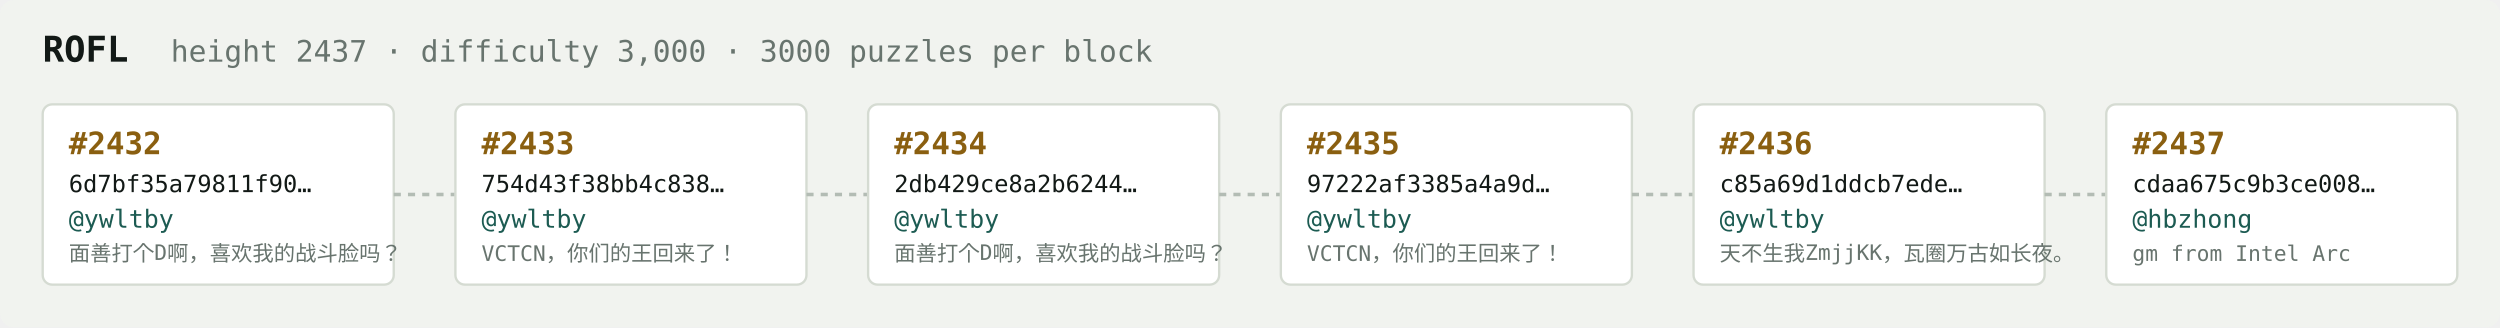
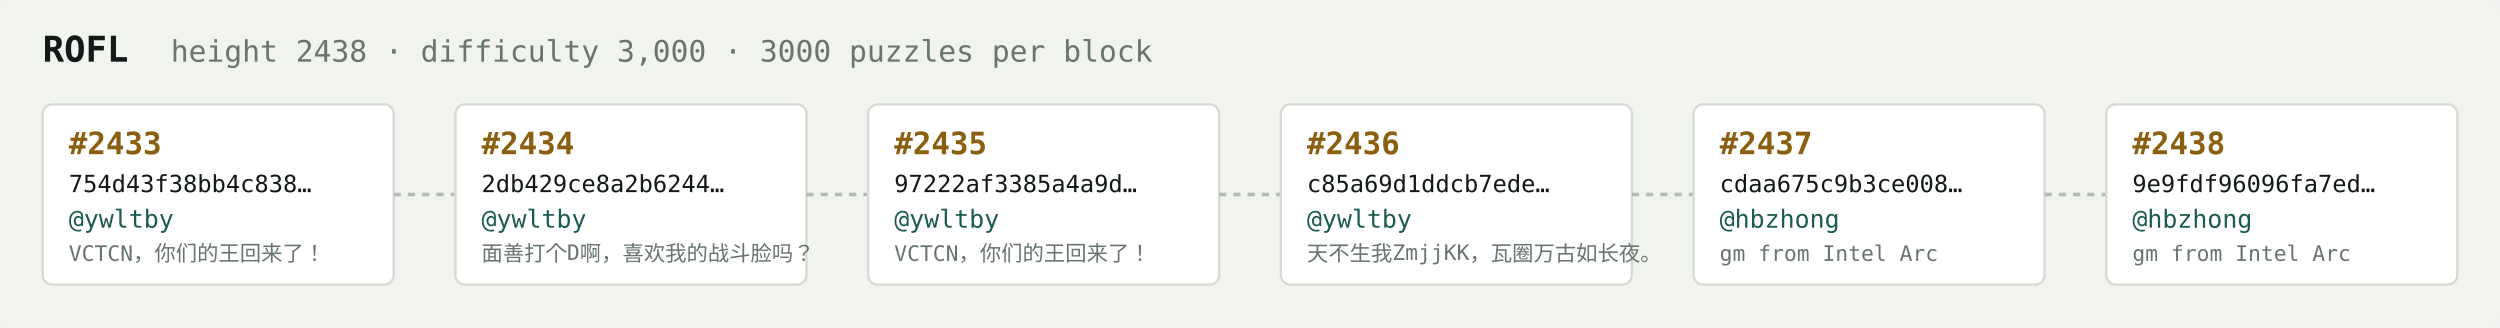
<svg xmlns="http://www.w3.org/2000/svg" width="1054" height="138" viewBox="0 0 1054 138" font-family="ui-monospace,SFMono-Regular,Menlo,monospace">
  <rect fill="#f1f3ef" width="1054" height="138" rx="6" />
  <text x="18" y="26" fill="#121916" font-size="15" font-weight="700">ROFL</text>
-   <text x="72" y="26" fill="#68746e" font-size="12.5">height 2437 · difficulty 3,000 · 3000 puzzles per block</text>
+   <text x="72" y="26" fill="#68746e" font-size="12.5">height 2438 · difficulty 3,000 · 3000 puzzles per block</text>
  <rect x="18" y="44" width="148" height="76" rx="4" fill="#ffffff" stroke="#d5dbd2" stroke-width="1" />
-   <text x="29" y="65" fill="#8a5f10" font-size="13" font-weight="700">#2432</text>
-   <text x="29" y="81" fill="#121916" font-size="10">6d7bf35a79811f90…</text>
+   <text x="29" y="65" fill="#8a5f10" font-size="13" font-weight="700">#2433</text>
+   <text x="29" y="81" fill="#121916" font-size="10">754d43f38bb4c838…</text>
  <text x="29" y="96" fill="#1c5b52" font-size="10.5">@ywltby</text>
-   <text x="29" y="110" fill="#68746e" font-size="9">面善打个D啊，喜欢我的战斗脸吗？</text>
+   <text x="29" y="110" fill="#68746e" font-size="9">VCTCN，你们的王回来了！</text>
  <line x1="166" y1="82.0" x2="192" y2="82.0" stroke="#b3bcb4" stroke-width="1.5" stroke-dasharray="3 3" />
  <rect x="192" y="44" width="148" height="76" rx="4" fill="#ffffff" stroke="#d5dbd2" stroke-width="1" />
-   <text x="203" y="65" fill="#8a5f10" font-size="13" font-weight="700">#2433</text>
-   <text x="203" y="81" fill="#121916" font-size="10">754d43f38bb4c838…</text>
+   <text x="203" y="65" fill="#8a5f10" font-size="13" font-weight="700">#2434</text>
+   <text x="203" y="81" fill="#121916" font-size="10">2db429ce8a2b6244…</text>
  <text x="203" y="96" fill="#1c5b52" font-size="10.5">@ywltby</text>
-   <text x="203" y="110" fill="#68746e" font-size="9">VCTCN，你们的王回来了！</text>
+   <text x="203" y="110" fill="#68746e" font-size="9">面善打个D啊，喜欢我的战斗脸吗？</text>
  <line x1="340" y1="82.0" x2="366" y2="82.0" stroke="#b3bcb4" stroke-width="1.5" stroke-dasharray="3 3" />
  <rect x="366" y="44" width="148" height="76" rx="4" fill="#ffffff" stroke="#d5dbd2" stroke-width="1" />
-   <text x="377" y="65" fill="#8a5f10" font-size="13" font-weight="700">#2434</text>
-   <text x="377" y="81" fill="#121916" font-size="10">2db429ce8a2b6244…</text>
+   <text x="377" y="65" fill="#8a5f10" font-size="13" font-weight="700">#2435</text>
+   <text x="377" y="81" fill="#121916" font-size="10">97222af3385a4a9d…</text>
  <text x="377" y="96" fill="#1c5b52" font-size="10.5">@ywltby</text>
-   <text x="377" y="110" fill="#68746e" font-size="9">面善打个D啊，喜欢我的战斗脸吗？</text>
+   <text x="377" y="110" fill="#68746e" font-size="9">VCTCN，你们的王回来了！</text>
  <line x1="514" y1="82.0" x2="540" y2="82.0" stroke="#b3bcb4" stroke-width="1.5" stroke-dasharray="3 3" />
  <rect x="540" y="44" width="148" height="76" rx="4" fill="#ffffff" stroke="#d5dbd2" stroke-width="1" />
-   <text x="551" y="65" fill="#8a5f10" font-size="13" font-weight="700">#2435</text>
-   <text x="551" y="81" fill="#121916" font-size="10">97222af3385a4a9d…</text>
+   <text x="551" y="65" fill="#8a5f10" font-size="13" font-weight="700">#2436</text>
+   <text x="551" y="81" fill="#121916" font-size="10">c85a69d1ddcb7ede…</text>
  <text x="551" y="96" fill="#1c5b52" font-size="10.5">@ywltby</text>
-   <text x="551" y="110" fill="#68746e" font-size="9">VCTCN，你们的王回来了！</text>
+   <text x="551" y="110" fill="#68746e" font-size="9">天不生我ZmjjKK，瓦圈万古如长夜。</text>
  <line x1="688" y1="82.0" x2="714" y2="82.0" stroke="#b3bcb4" stroke-width="1.5" stroke-dasharray="3 3" />
  <rect x="714" y="44" width="148" height="76" rx="4" fill="#ffffff" stroke="#d5dbd2" stroke-width="1" />
-   <text x="725" y="65" fill="#8a5f10" font-size="13" font-weight="700">#2436</text>
-   <text x="725" y="81" fill="#121916" font-size="10">c85a69d1ddcb7ede…</text>
-   <text x="725" y="96" fill="#1c5b52" font-size="10.5">@ywltby</text>
-   <text x="725" y="110" fill="#68746e" font-size="9">天不生我ZmjjKK，瓦圈万古如长夜。</text>
+   <text x="725" y="65" fill="#8a5f10" font-size="13" font-weight="700">#2437</text>
+   <text x="725" y="81" fill="#121916" font-size="10">cdaa675c9b3ce008…</text>
+   <text x="725" y="96" fill="#1c5b52" font-size="10.5">@hbzhong</text>
+   <text x="725" y="110" fill="#68746e" font-size="9">gm from Intel Arc</text>
  <line x1="862" y1="82.0" x2="888" y2="82.0" stroke="#b3bcb4" stroke-width="1.5" stroke-dasharray="3 3" />
  <rect x="888" y="44" width="148" height="76" rx="4" fill="#ffffff" stroke="#d5dbd2" stroke-width="1" />
-   <text x="899" y="65" fill="#8a5f10" font-size="13" font-weight="700">#2437</text>
-   <text x="899" y="81" fill="#121916" font-size="10">cdaa675c9b3ce008…</text>
+   <text x="899" y="65" fill="#8a5f10" font-size="13" font-weight="700">#2438</text>
+   <text x="899" y="81" fill="#121916" font-size="10">9e9fdf96096fa7ed…</text>
  <text x="899" y="96" fill="#1c5b52" font-size="10.5">@hbzhong</text>
  <text x="899" y="110" fill="#68746e" font-size="9">gm from Intel Arc</text>
</svg>
